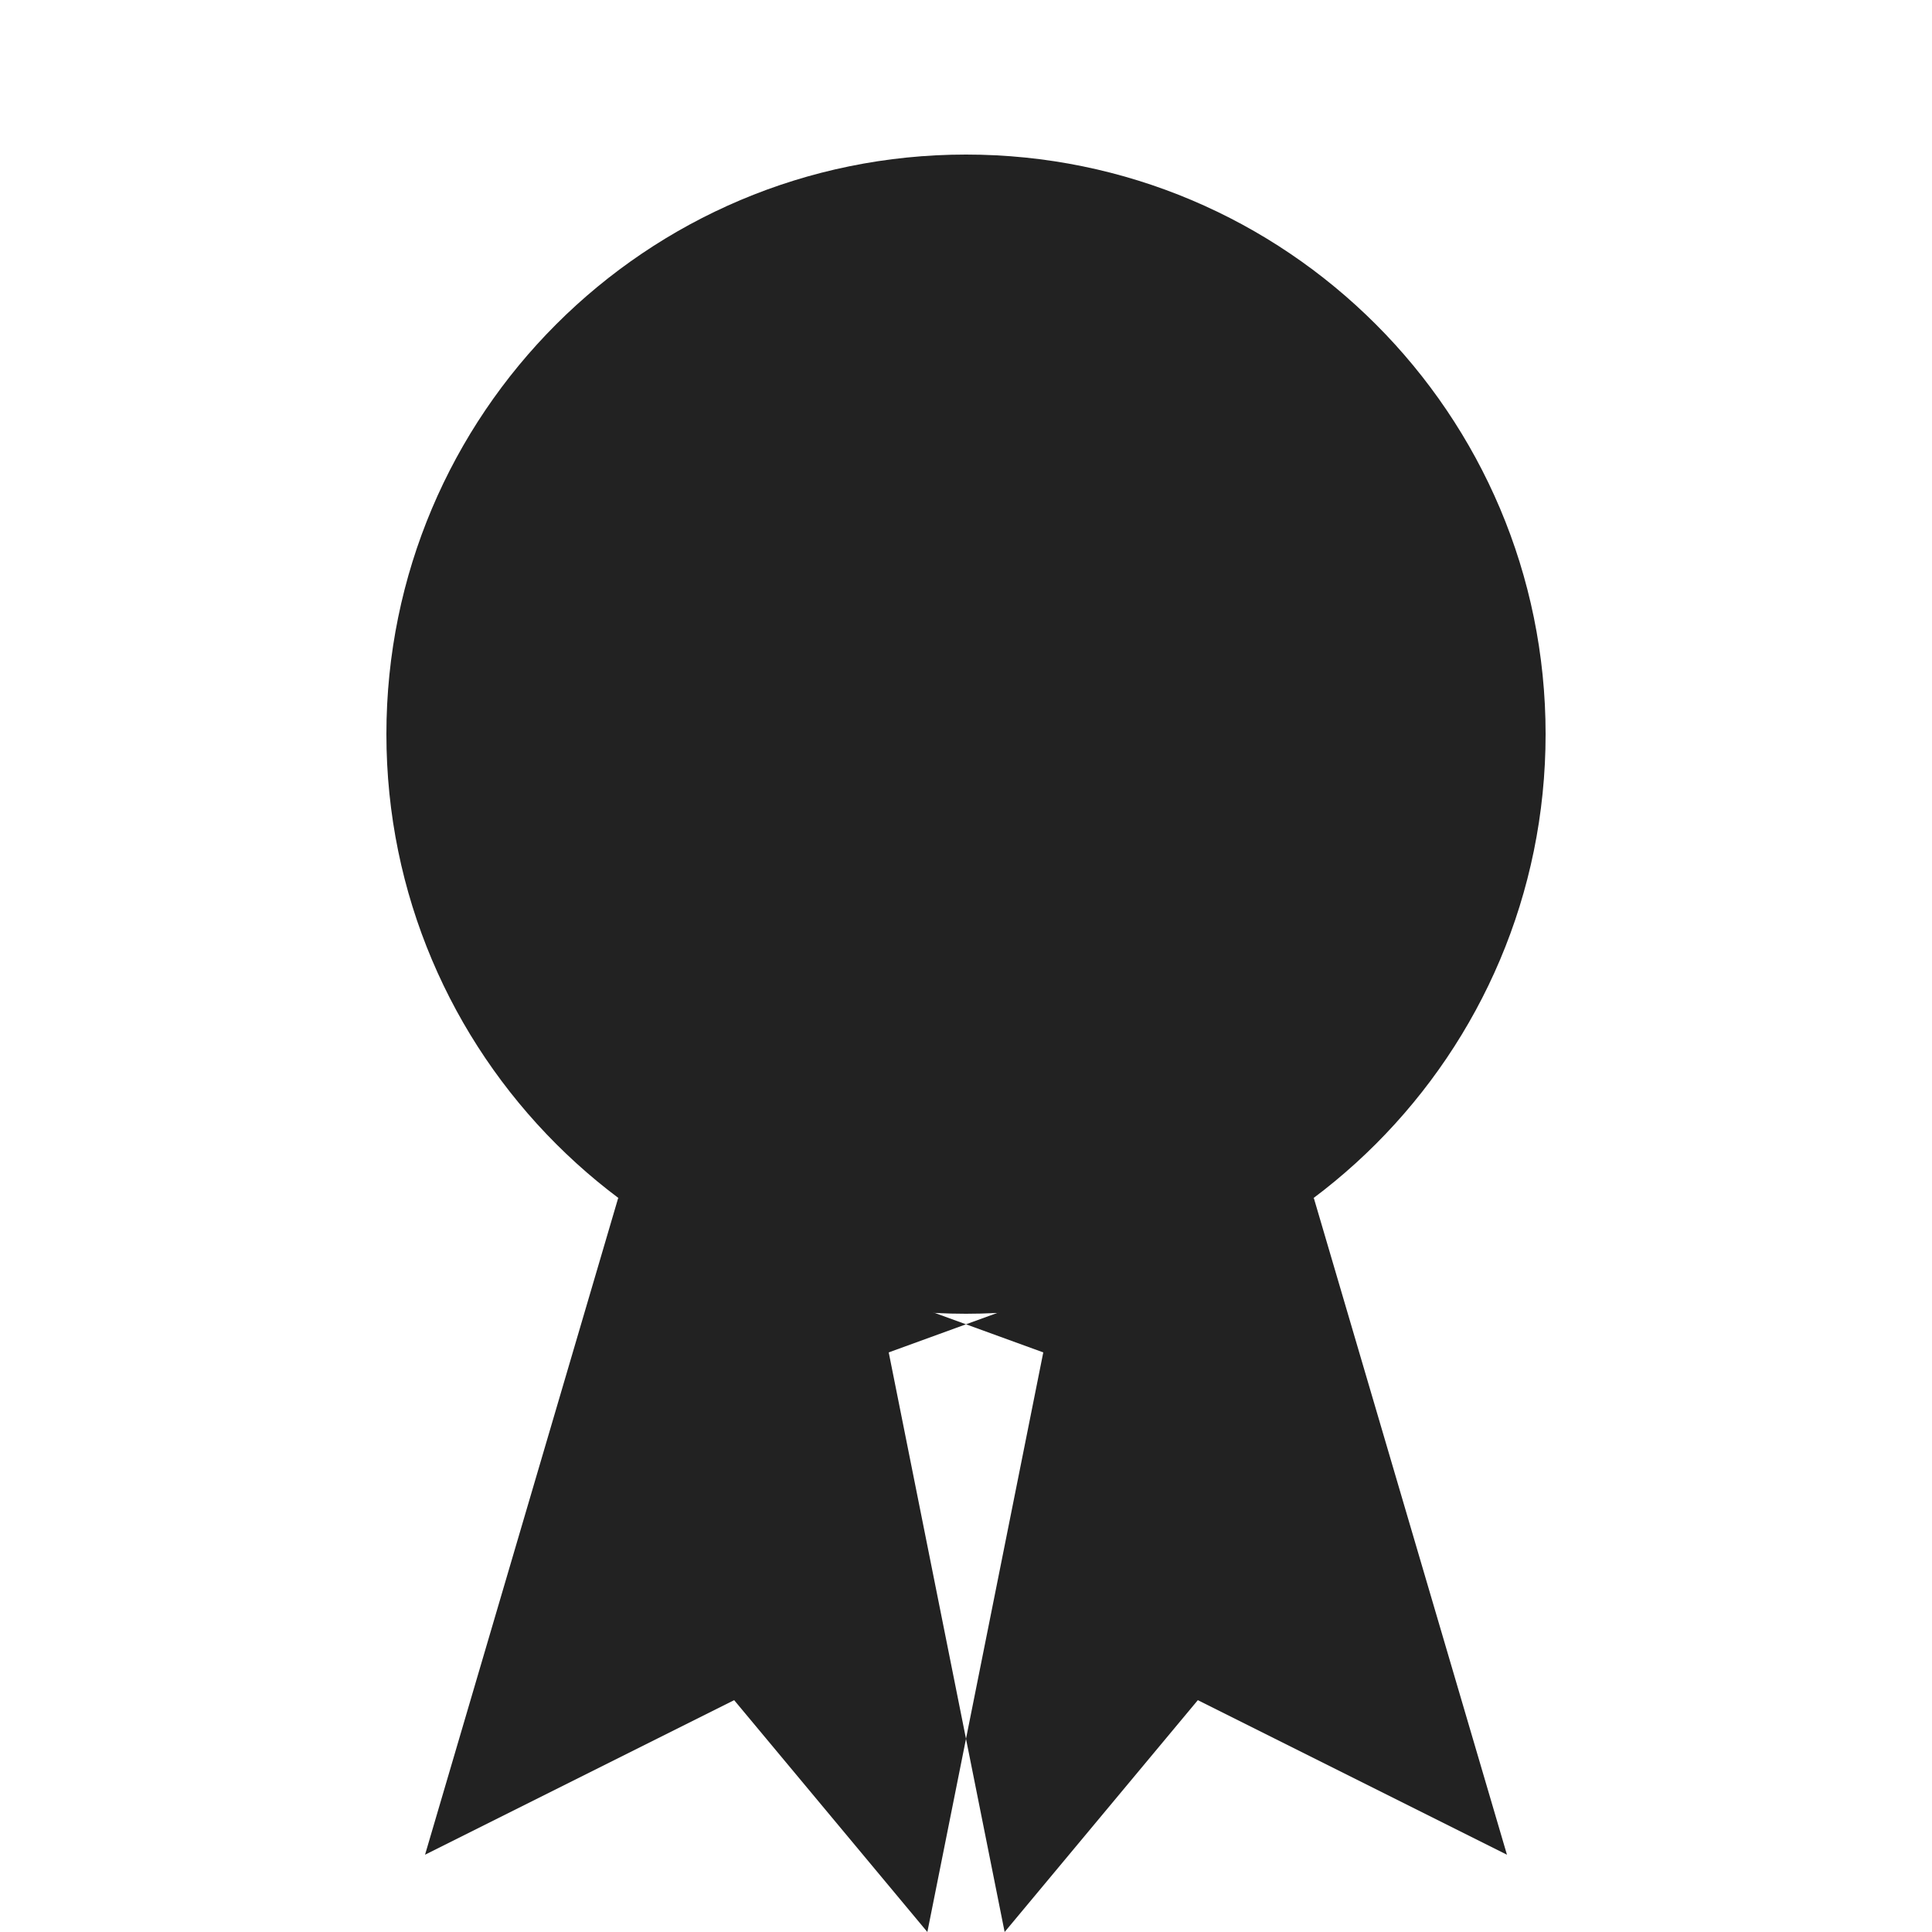
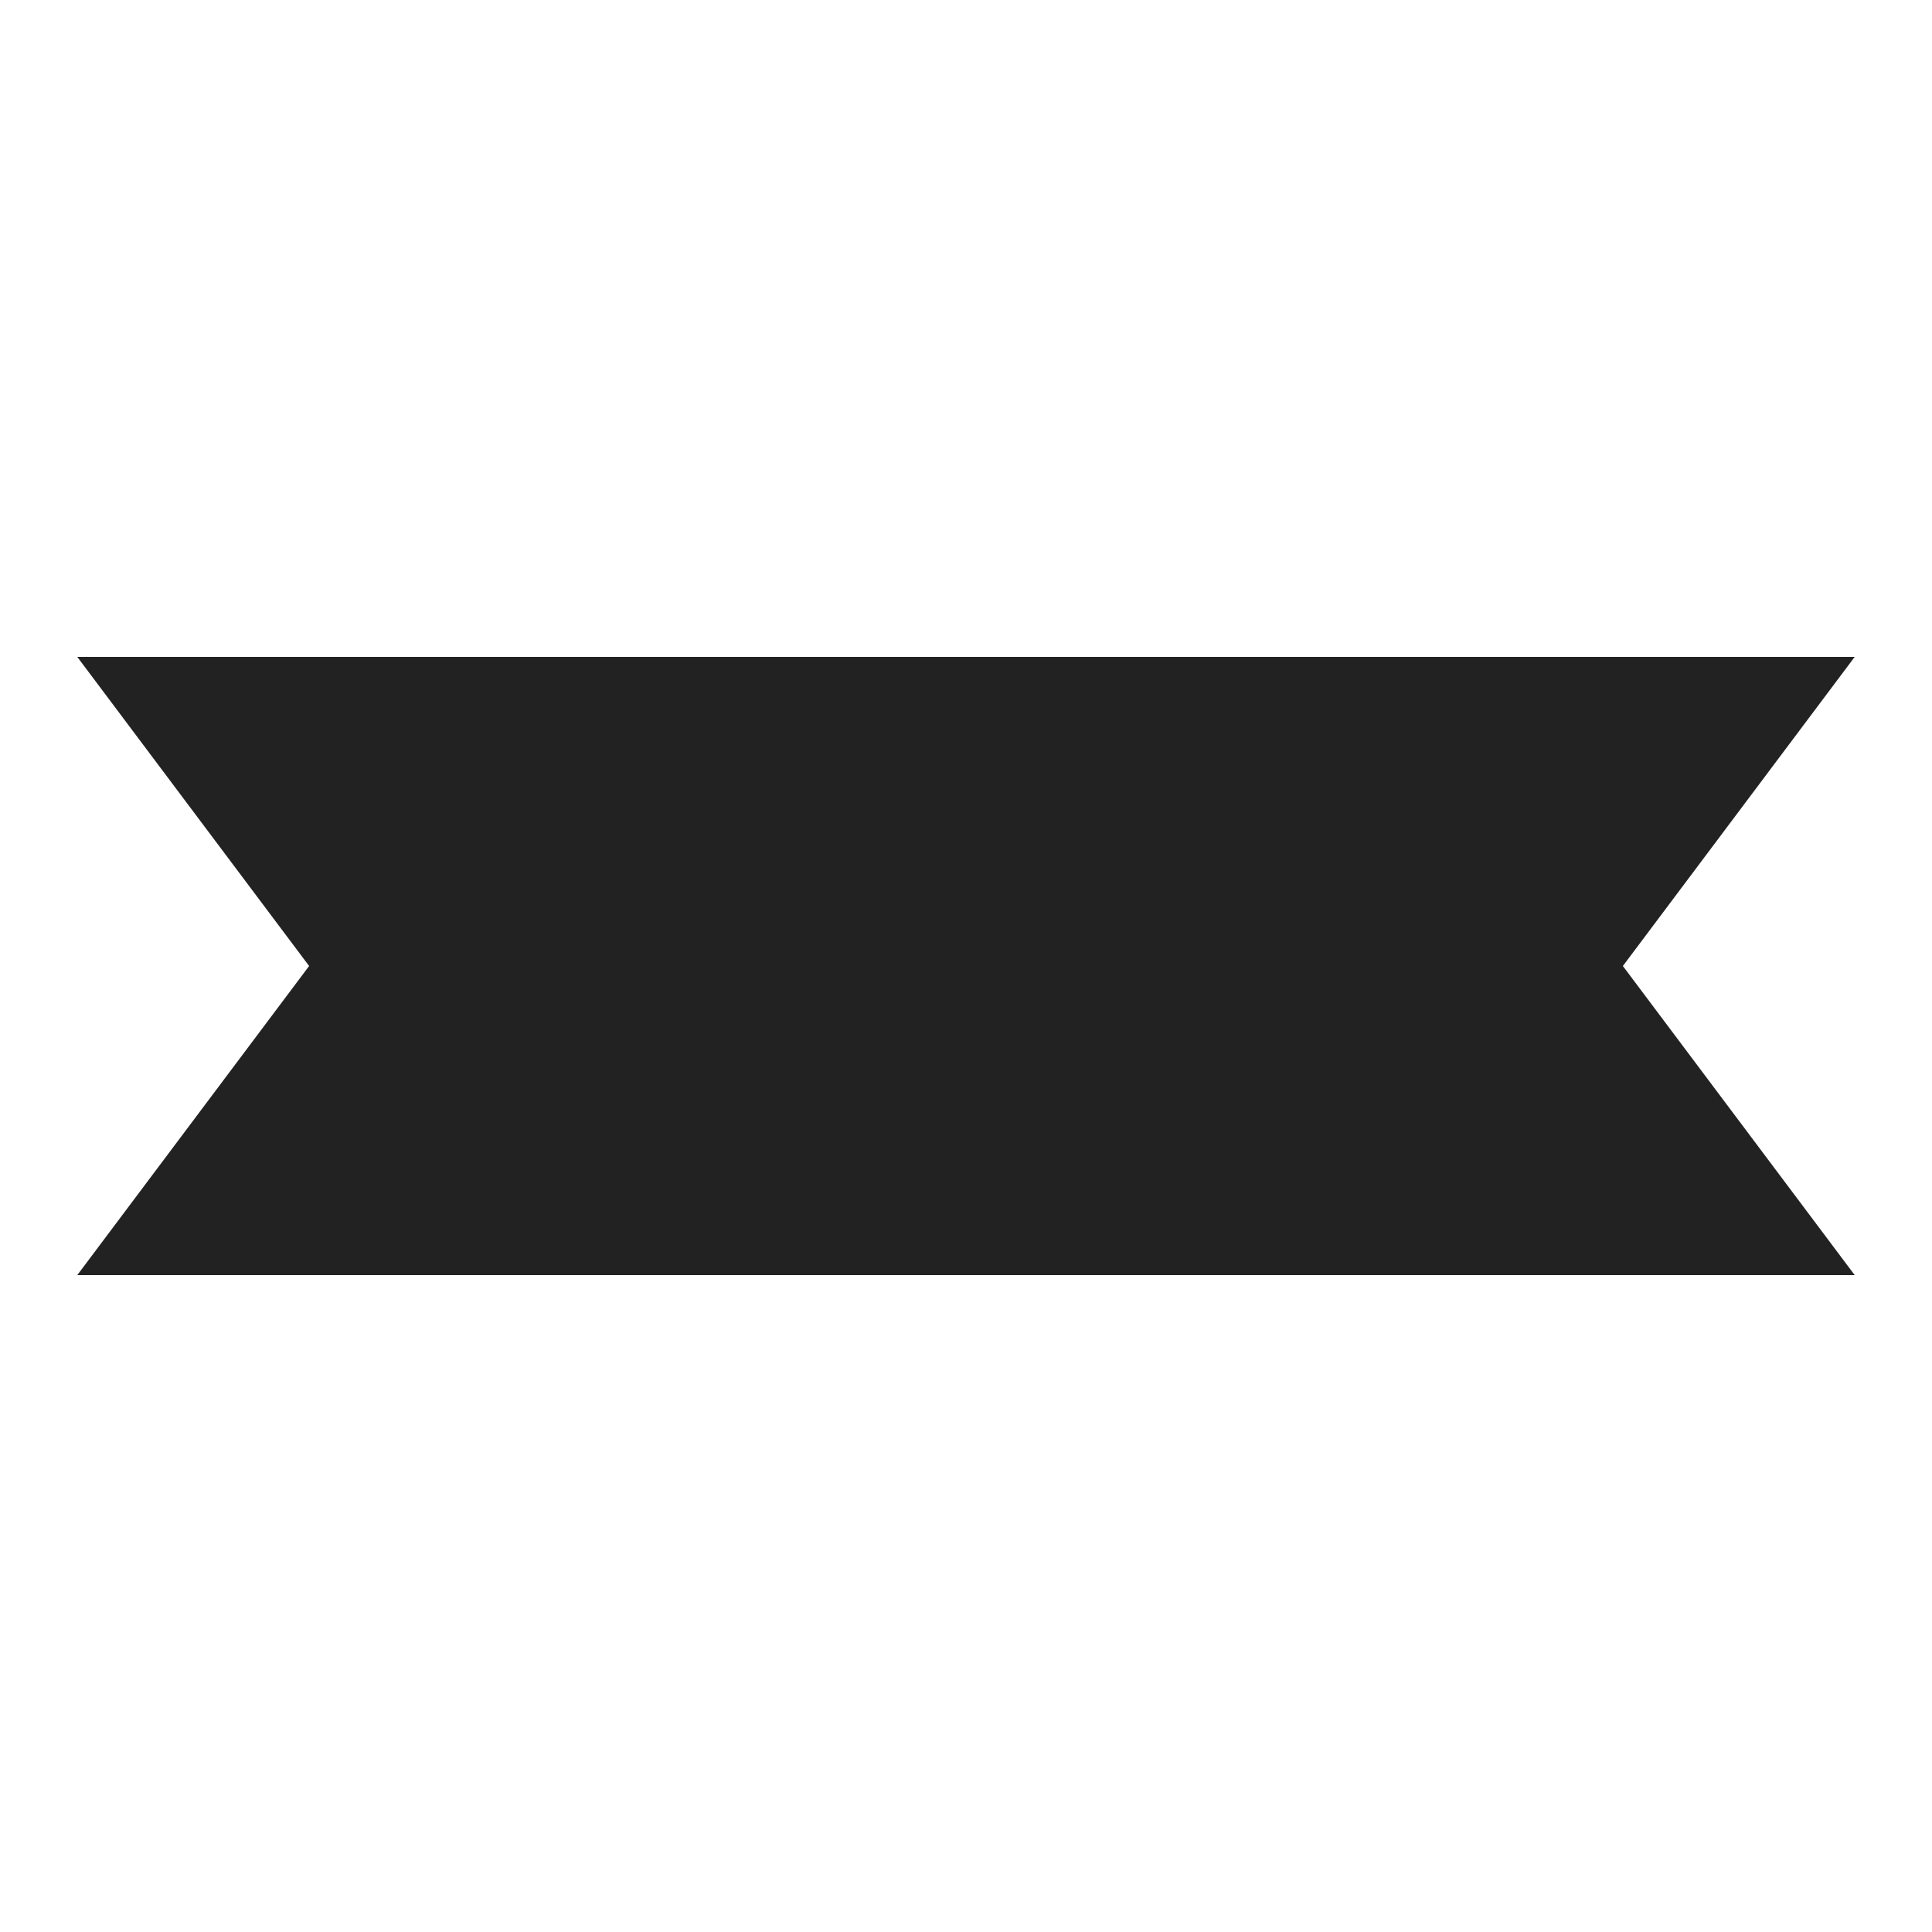
<svg xmlns="http://www.w3.org/2000/svg" viewBox="0 0 100 100" fill="#222">
-   <circle cx="50" cy="38" r="30" />
-   <path d="M32 62 22 96l16-8 10 12 6-30zM68 62l10 34-16-8-10 12-6-30z" />
+   <path d="M4 34H96L84 50L96 66H4L16 50Z" />
</svg>
